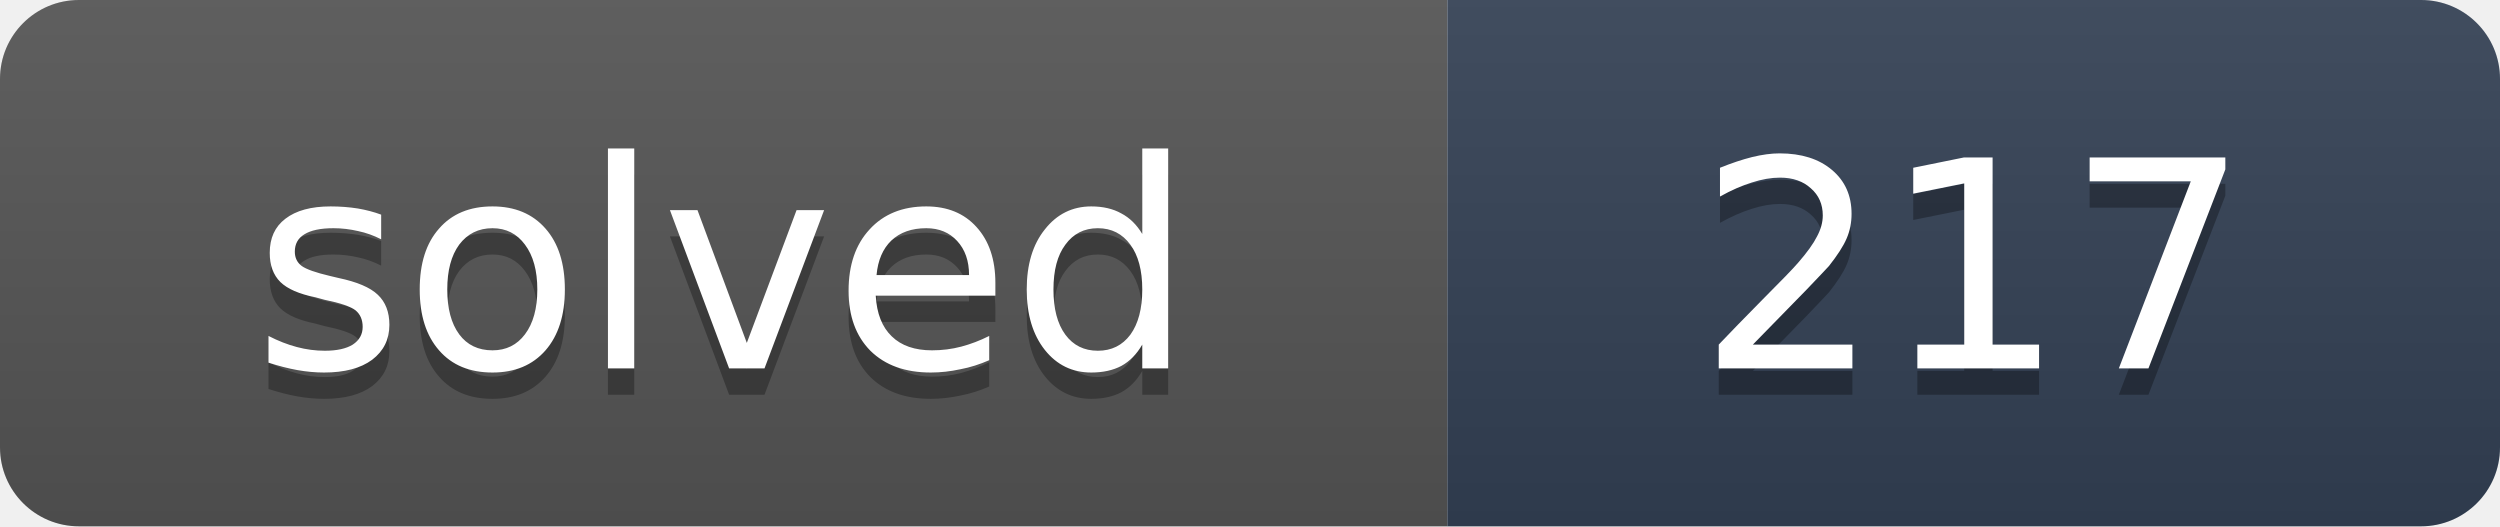
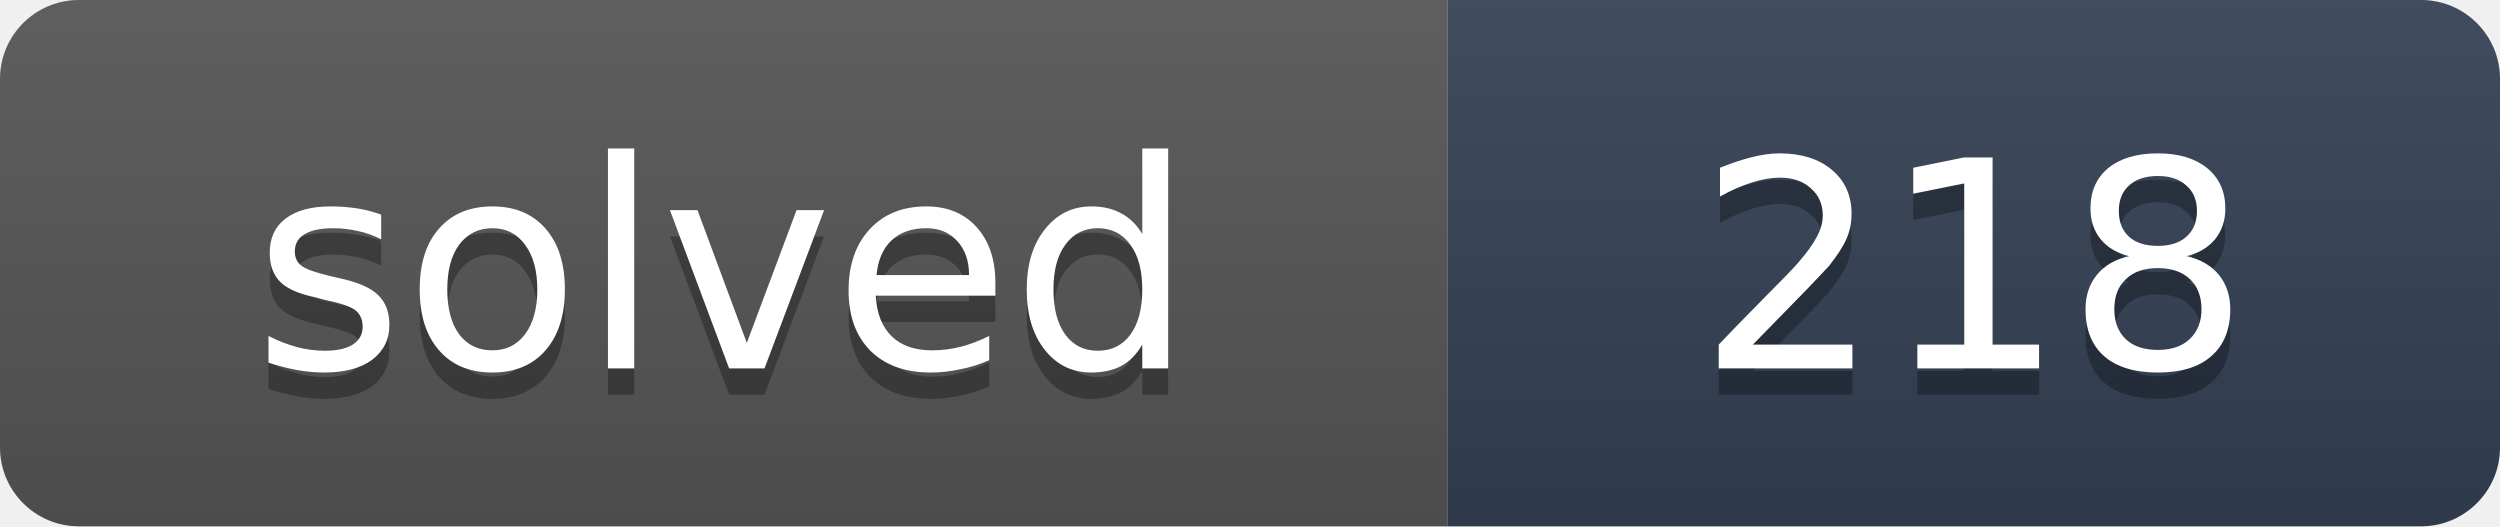
- <svg xmlns="http://www.w3.org/2000/svg" width="95" height="20" role="img" aria-label="solved: 217">
+ <svg xmlns="http://www.w3.org/2000/svg" width="95" height="20" role="img" aria-label="solved: 218">
  <linearGradient id="s" x2="0" y2="100%">
    <stop offset="0" stop-color="#bbb" stop-opacity=".1" />
    <stop offset="1" stop-opacity=".1" />
  </linearGradient>
  <clipPath id="r">
    <rect width="95" height="20" rx="3" fill="#fff" />
  </clipPath>
  <g clip-path="url(#r)">
    <rect width="55" height="20" fill="#555" />
    <rect x="55" width="40" height="20" fill="#334155" />
    <rect width="95" height="20" fill="url(#s)" />
  </g>
  <g fill="#fff" text-anchor="middle" font-family="Verdana,DejaVu Sans,Geneva,sans-serif" font-size="11">
    <text x="27.5" y="15" fill="#010101" fill-opacity=".3" textLength="35">solved</text>
    <text x="27.5" y="14" fill="#fff" textLength="35">solved</text>
-     <text x="75" y="15" fill="#010101" fill-opacity=".3" textLength="20">217</text>
-     <text x="75" y="14" fill="#fff" textLength="20">217</text>
+     <text x="75" y="15" fill="#010101" fill-opacity=".3" textLength="20">218</text>
+     <text x="75" y="14" fill="#fff" textLength="20">218</text>
  </g>
</svg>
